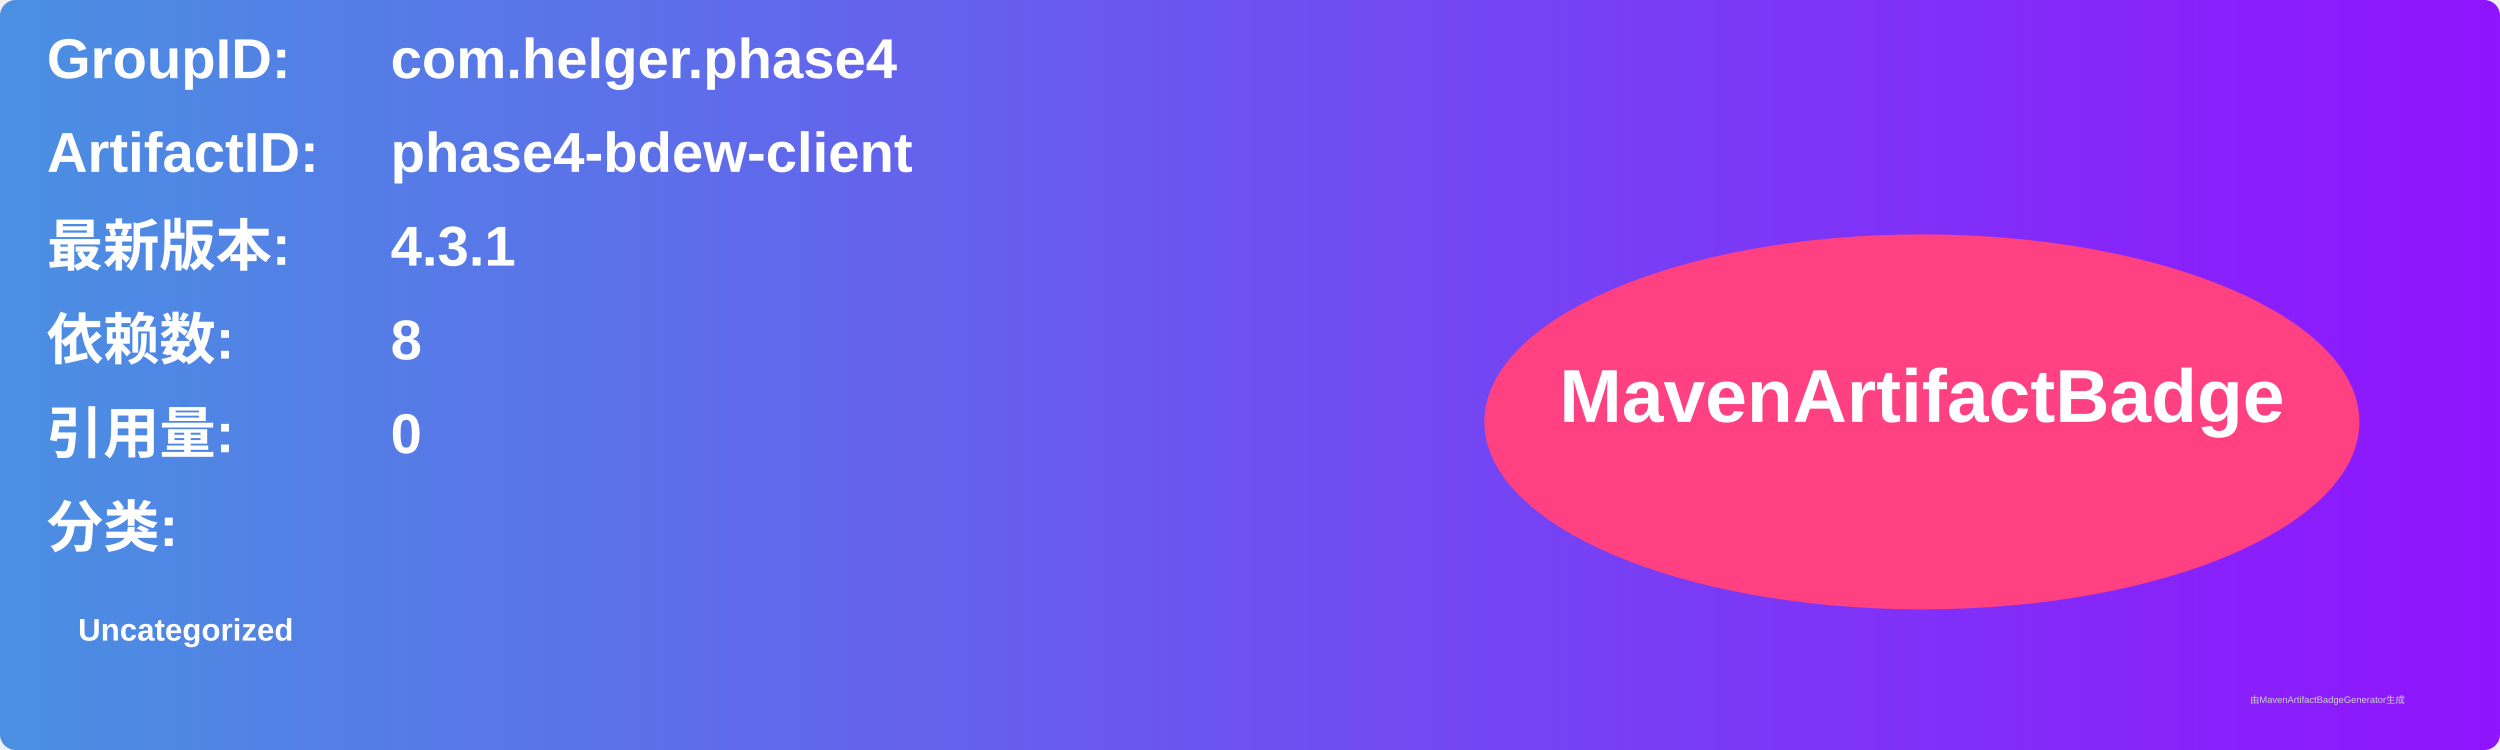
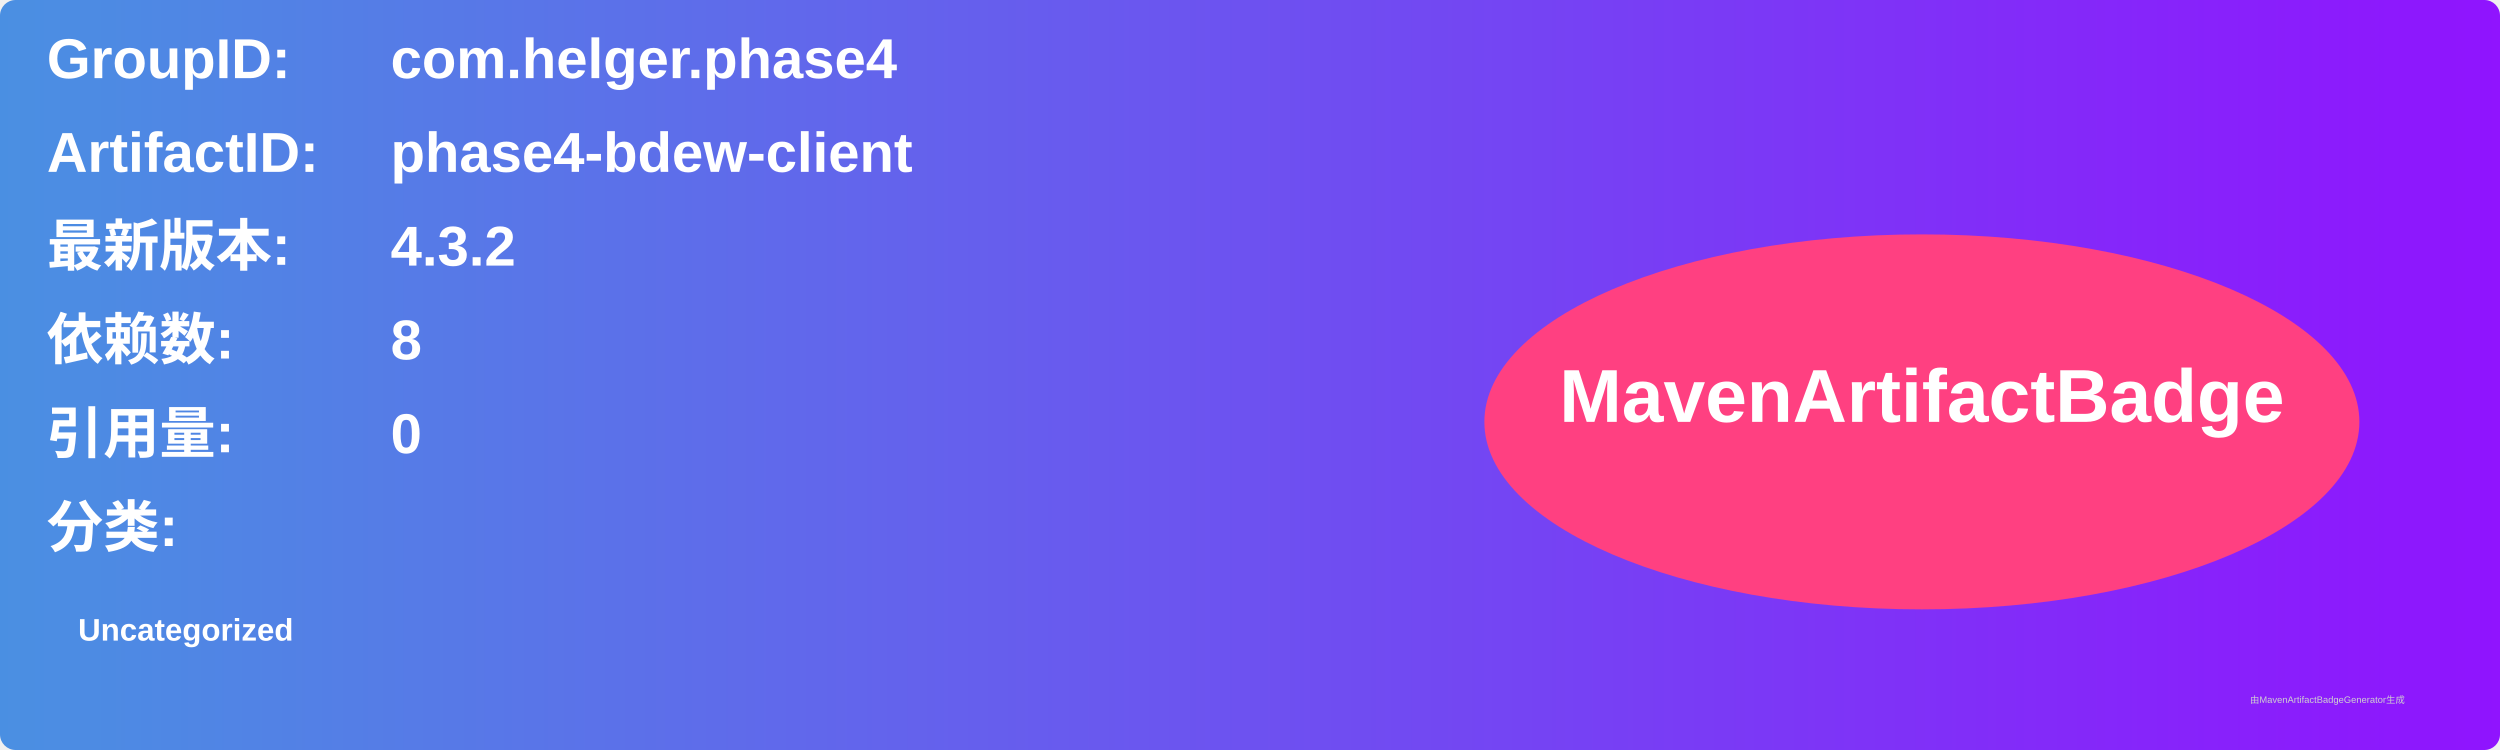
<svg xmlns="http://www.w3.org/2000/svg" width="800" height="240" viewBox="0 0 800 240">
  <linearGradient id="grad" x1="0%" y1="0%" x2="100%" y2="0%">
    <stop offset="0%" stop-color="#4a90e2" />
    <stop offset="100%" stop-color="#9013fe" />
  </linearGradient>
  <rect width="100%" height="100%" rx="5" ry="5" fill="url(#grad)" />
  <g transform="translate(15, 15)">
    <text x="0" y="10" font-family="Arial" font-size="18" fill="white" font-weight="bold" width="260">GroupID:</text>
    <text x="110" y="10" font-family="Arial" font-size="18" fill="white" font-weight="bold" width="460">com.helger.phase4</text>
    <text x="0" y="40" font-family="Arial" font-size="18" fill="white" font-weight="bold" width="260">ArtifactID:</text>
    <text x="110" y="40" font-family="Arial" font-size="18" fill="white" font-weight="bold" width="460">phase4-bdew-client</text>
    <text x="0" y="70" font-family="Arial" font-size="18" fill="white" font-weight="bold">最新版本:</text>
    <text x="110" y="70" font-family="Arial" font-size="18" fill="white" font-weight="bold">
-       <tspan font-weight="bold">4.3.1</tspan>
+       <tspan font-weight="bold">4.3.2</tspan>
    </text>
    <text x="0" y="100" font-family="Arial" font-size="18" fill="white" font-weight="bold">依赖数: </text>
    <text x="110" y="100" font-family="Arial" font-size="18" fill="white">
      <tspan font-weight="bold">8</tspan>
    </text>
    <text x="0" y="130" font-family="Arial" font-size="18" fill="white" font-weight="bold">引用量: </text>
    <text x="110" y="130" font-family="Arial" font-size="18" fill="white">
      <tspan font-weight="bold">0</tspan>
    </text>
    <text x="0" y="160" font-family="Arial" font-size="18" fill="white" font-weight="bold">分类:</text>
    <text x="10" y="190" font-family="Arial" font-size="10" fill="white">
      <tspan font-weight="bold">Uncategorized</tspan>
    </text>
    <ellipse cx="600" cy="120" rx="140" ry="60" fill="#ff4081" />
    <text x="600" y="120" text-anchor="middle" font-family="Arial" font-size="24" fill="white" font-weight="bold">MavenArtifactBadge</text>
  </g>
  <text x="720" y="225" font-family="Arial" font-size="3" fill="#d0d0d0">由MavenArtifactBadgeGenerator生成</text>
</svg>
